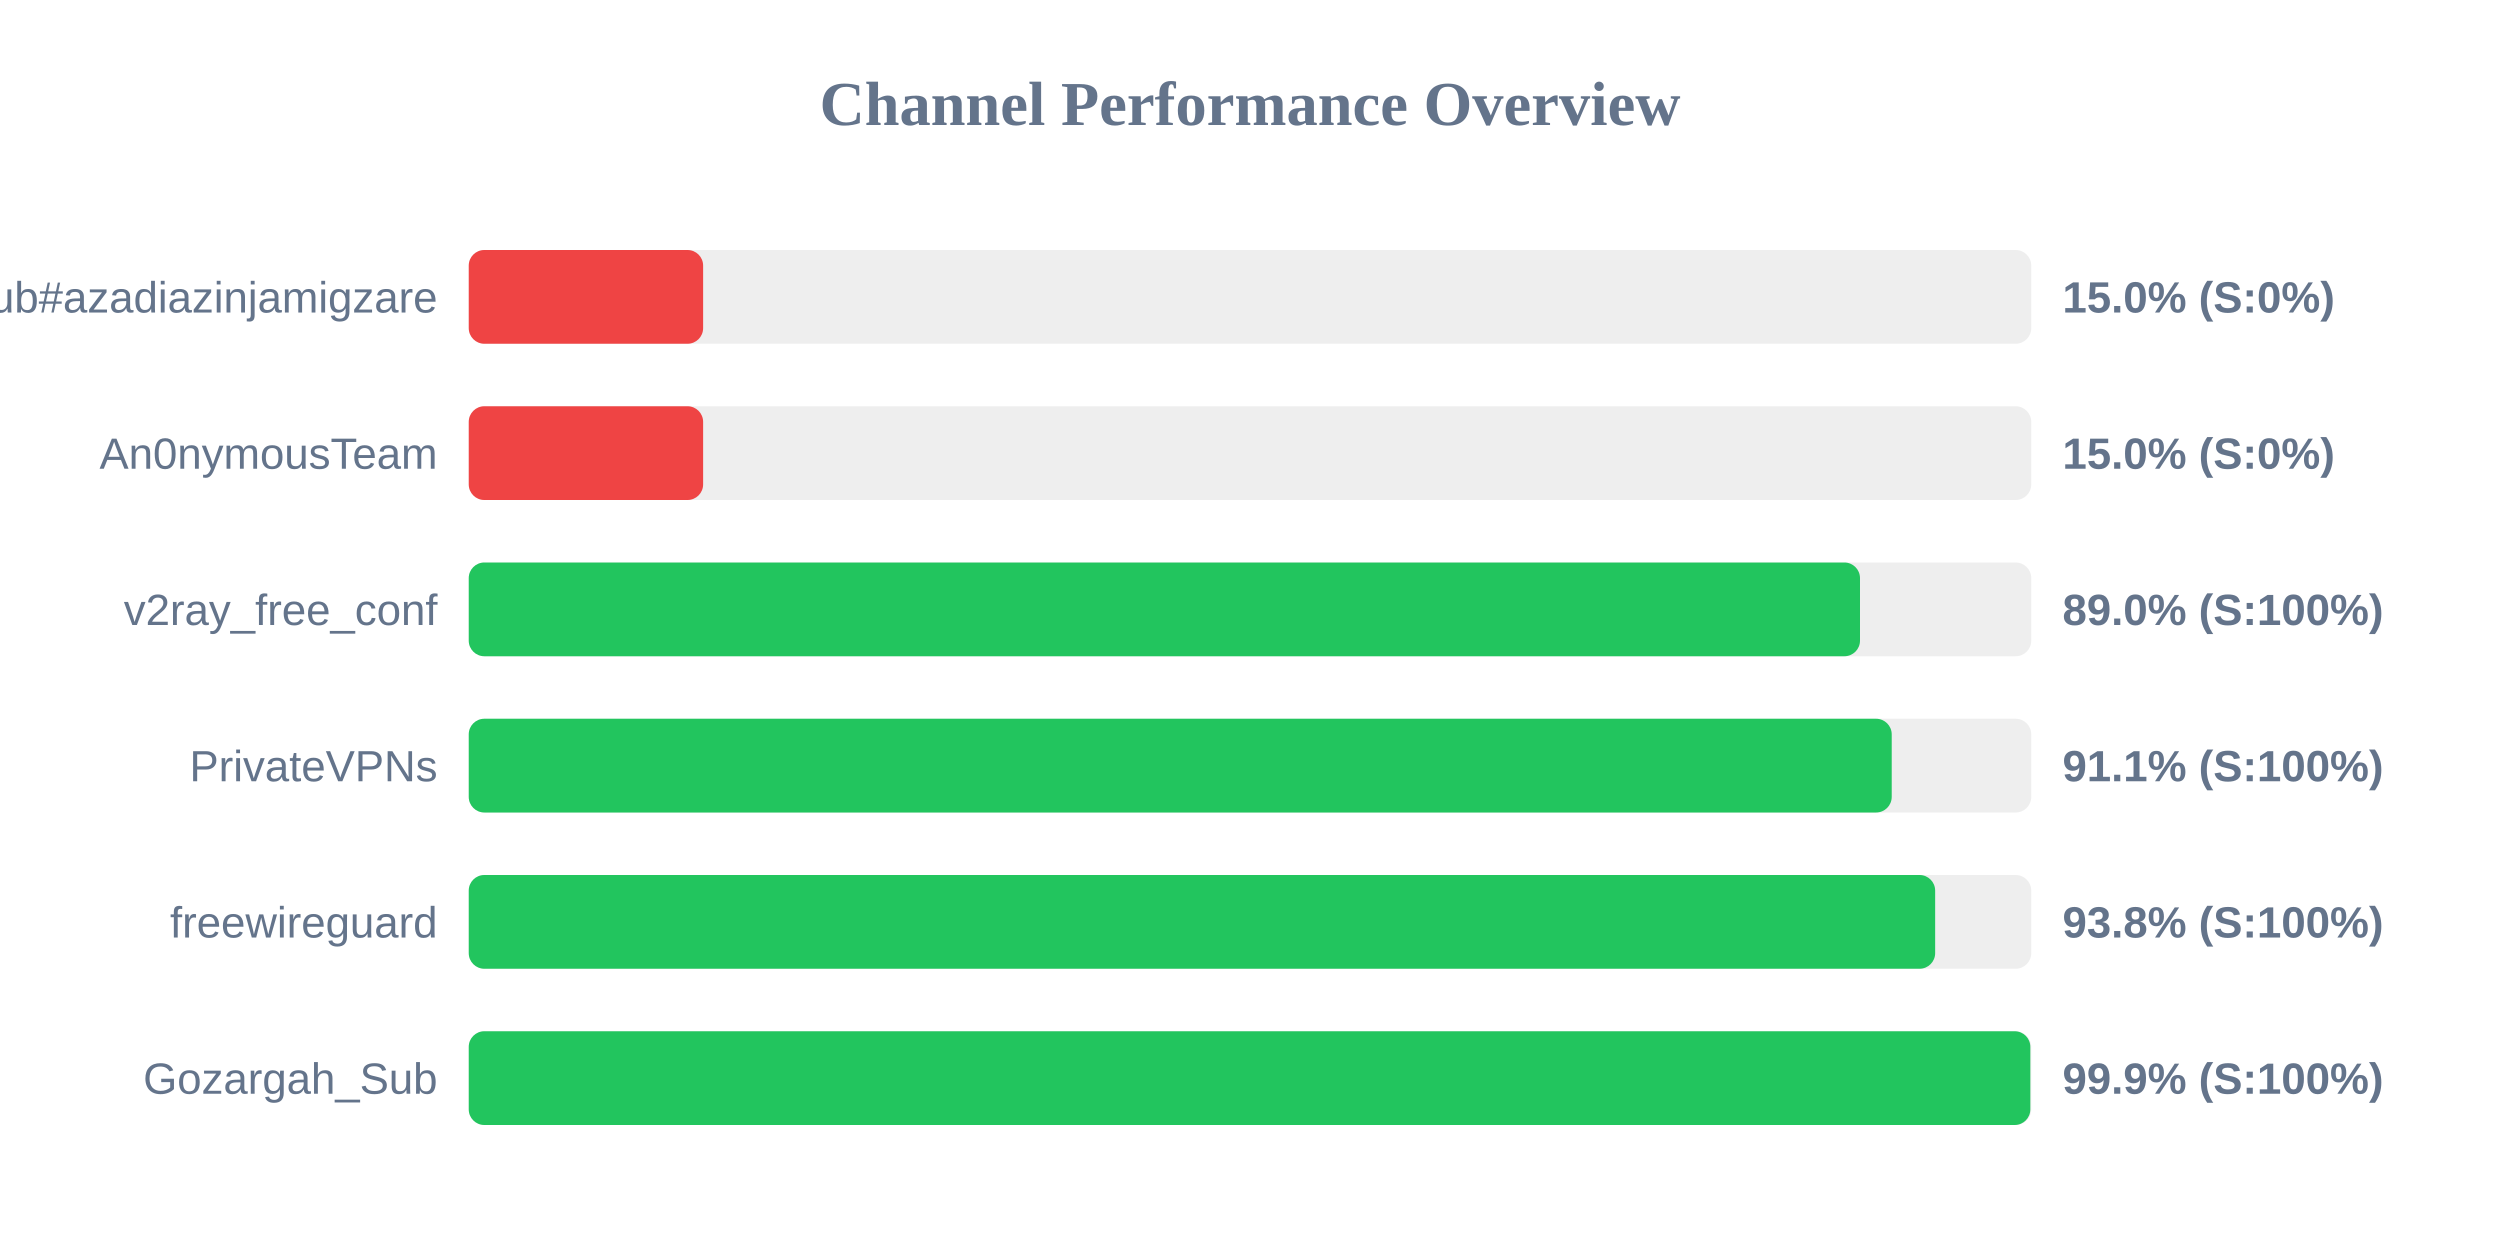
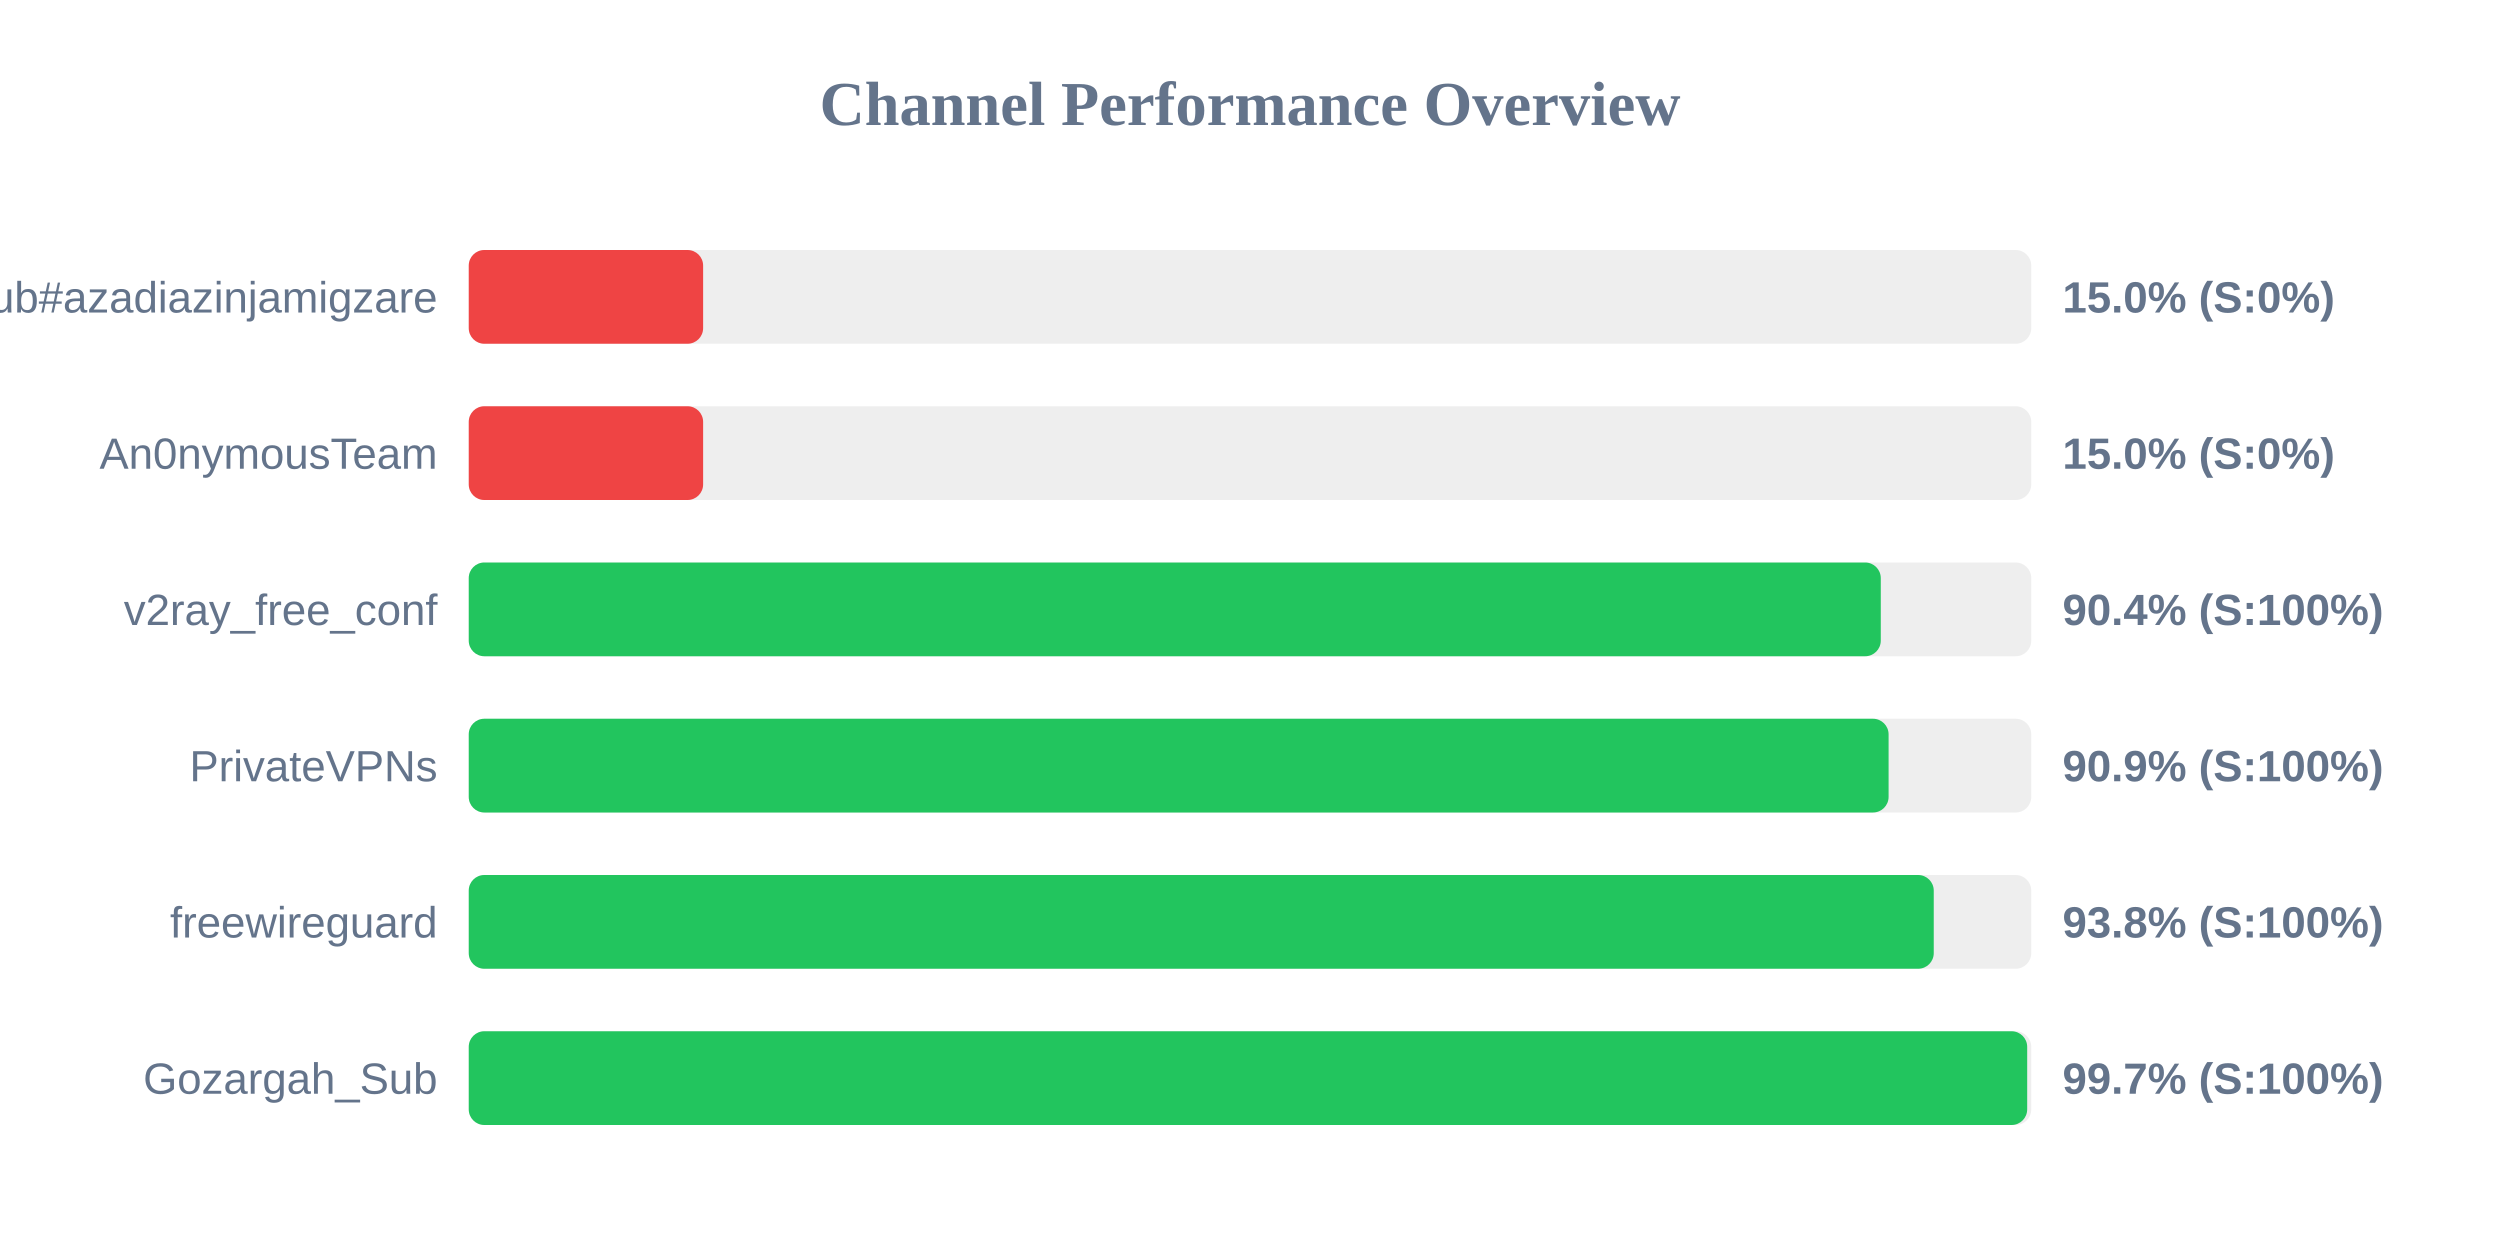
<svg xmlns="http://www.w3.org/2000/svg" width="800" height="400" version="1.1">
  <style>
        .row { font: 14px Arial; fill: #64748b; }
        .score { font: bold 14px Arial; fill: #64748b; }
    </style>
  <text x="400" y="40" text-anchor="middle" font-size="20px" font-weight="bold" fill="#64748b">Channel Performance Overview</text>
  <rect x="150" y="80" width="500" height="30" fill="#eee" rx="5" />
  <rect x="150" y="80" width="75.0" height="30" fill="#ef4444" rx="5" />
  <text x="140" y="100" text-anchor="end" class="row">Sub#azadiazinjamigzare</text>
  <text x="660" y="100" text-anchor="start" class="score">15.0% (S:0%)</text>
  <rect x="150" y="130" width="500" height="30" fill="#eee" rx="5" />
  <rect x="150" y="130" width="75.0" height="30" fill="#ef4444" rx="5" />
  <text x="140" y="150" text-anchor="end" class="row">An0nymousTeam</text>
  <text x="660" y="150" text-anchor="start" class="score">15.0% (S:0%)</text>
  <rect x="150" y="180" width="500" height="30" fill="#eee" rx="5" />
-   <rect x="150" y="180" width="445.2" height="30" fill="#22c55e" rx="5" />
+   <rect x="150" y="180" width="451.85" height="30" fill="#22c55e" rx="5" />
  <text x="140" y="200" text-anchor="end" class="row">v2ray_free_conf</text>
-   <text x="660" y="200" text-anchor="start" class="score">89.0% (S:100%)</text>
+   <text x="660" y="200" text-anchor="start" class="score">90.4% (S:100%)</text>
  <rect x="150" y="230" width="500" height="30" fill="#eee" rx="5" />
-   <rect x="150" y="230" width="455.35" height="30" fill="#22c55e" rx="5" />
+   <rect x="150" y="230" width="454.35" height="30" fill="#22c55e" rx="5" />
  <text x="140" y="250" text-anchor="end" class="row">PrivateVPNs</text>
-   <text x="660" y="250" text-anchor="start" class="score">91.1% (S:100%)</text>
+   <text x="660" y="250" text-anchor="start" class="score">90.9% (S:100%)</text>
  <rect x="150" y="280" width="500" height="30" fill="#eee" rx="5" />
-   <rect x="150" y="280" width="469.25" height="30" fill="#22c55e" rx="5" />
+   <rect x="150" y="280" width="468.8" height="30" fill="#22c55e" rx="5" />
  <text x="140" y="300" text-anchor="end" class="row">freewireguard</text>
  <text x="660" y="300" text-anchor="start" class="score">93.8% (S:100%)</text>
  <rect x="150" y="330" width="500" height="30" fill="#eee" rx="5" />
-   <rect x="150" y="330" width="499.7" height="30" fill="#22c55e" rx="5" />
+   <rect x="150" y="330" width="498.7" height="30" fill="#22c55e" rx="5" />
  <text x="140" y="350" text-anchor="end" class="row">Gozargah_Sub</text>
-   <text x="660" y="350" text-anchor="start" class="score">99.9% (S:100%)</text>
+   <text x="660" y="350" text-anchor="start" class="score">99.7% (S:100%)</text>
</svg>
